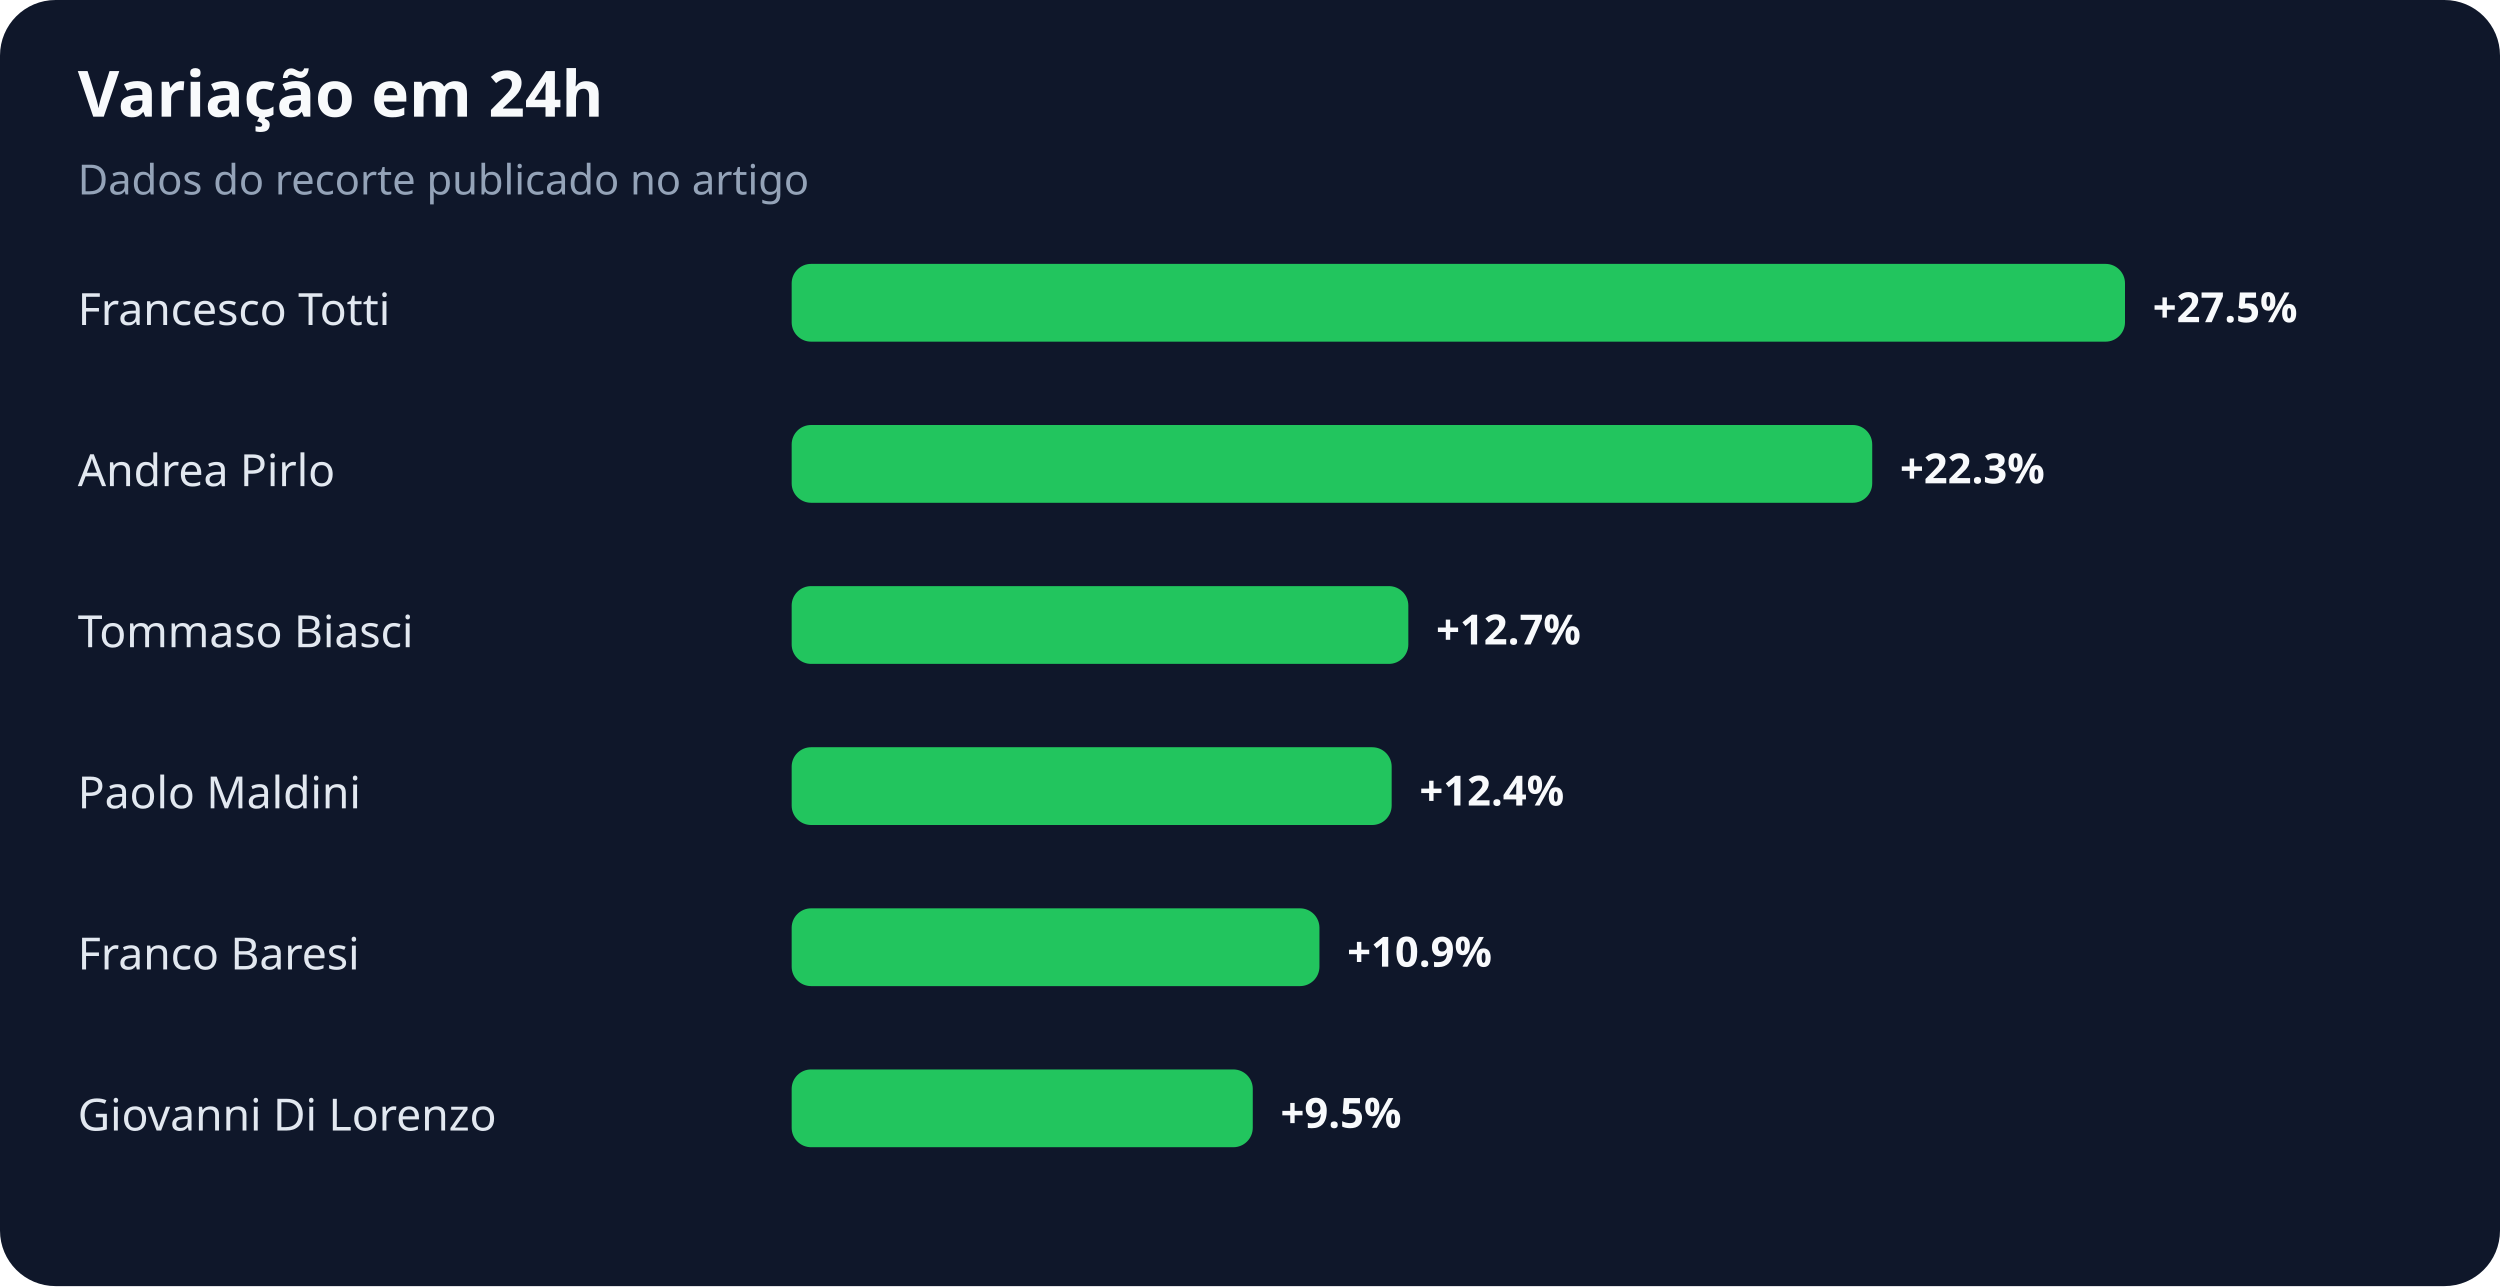
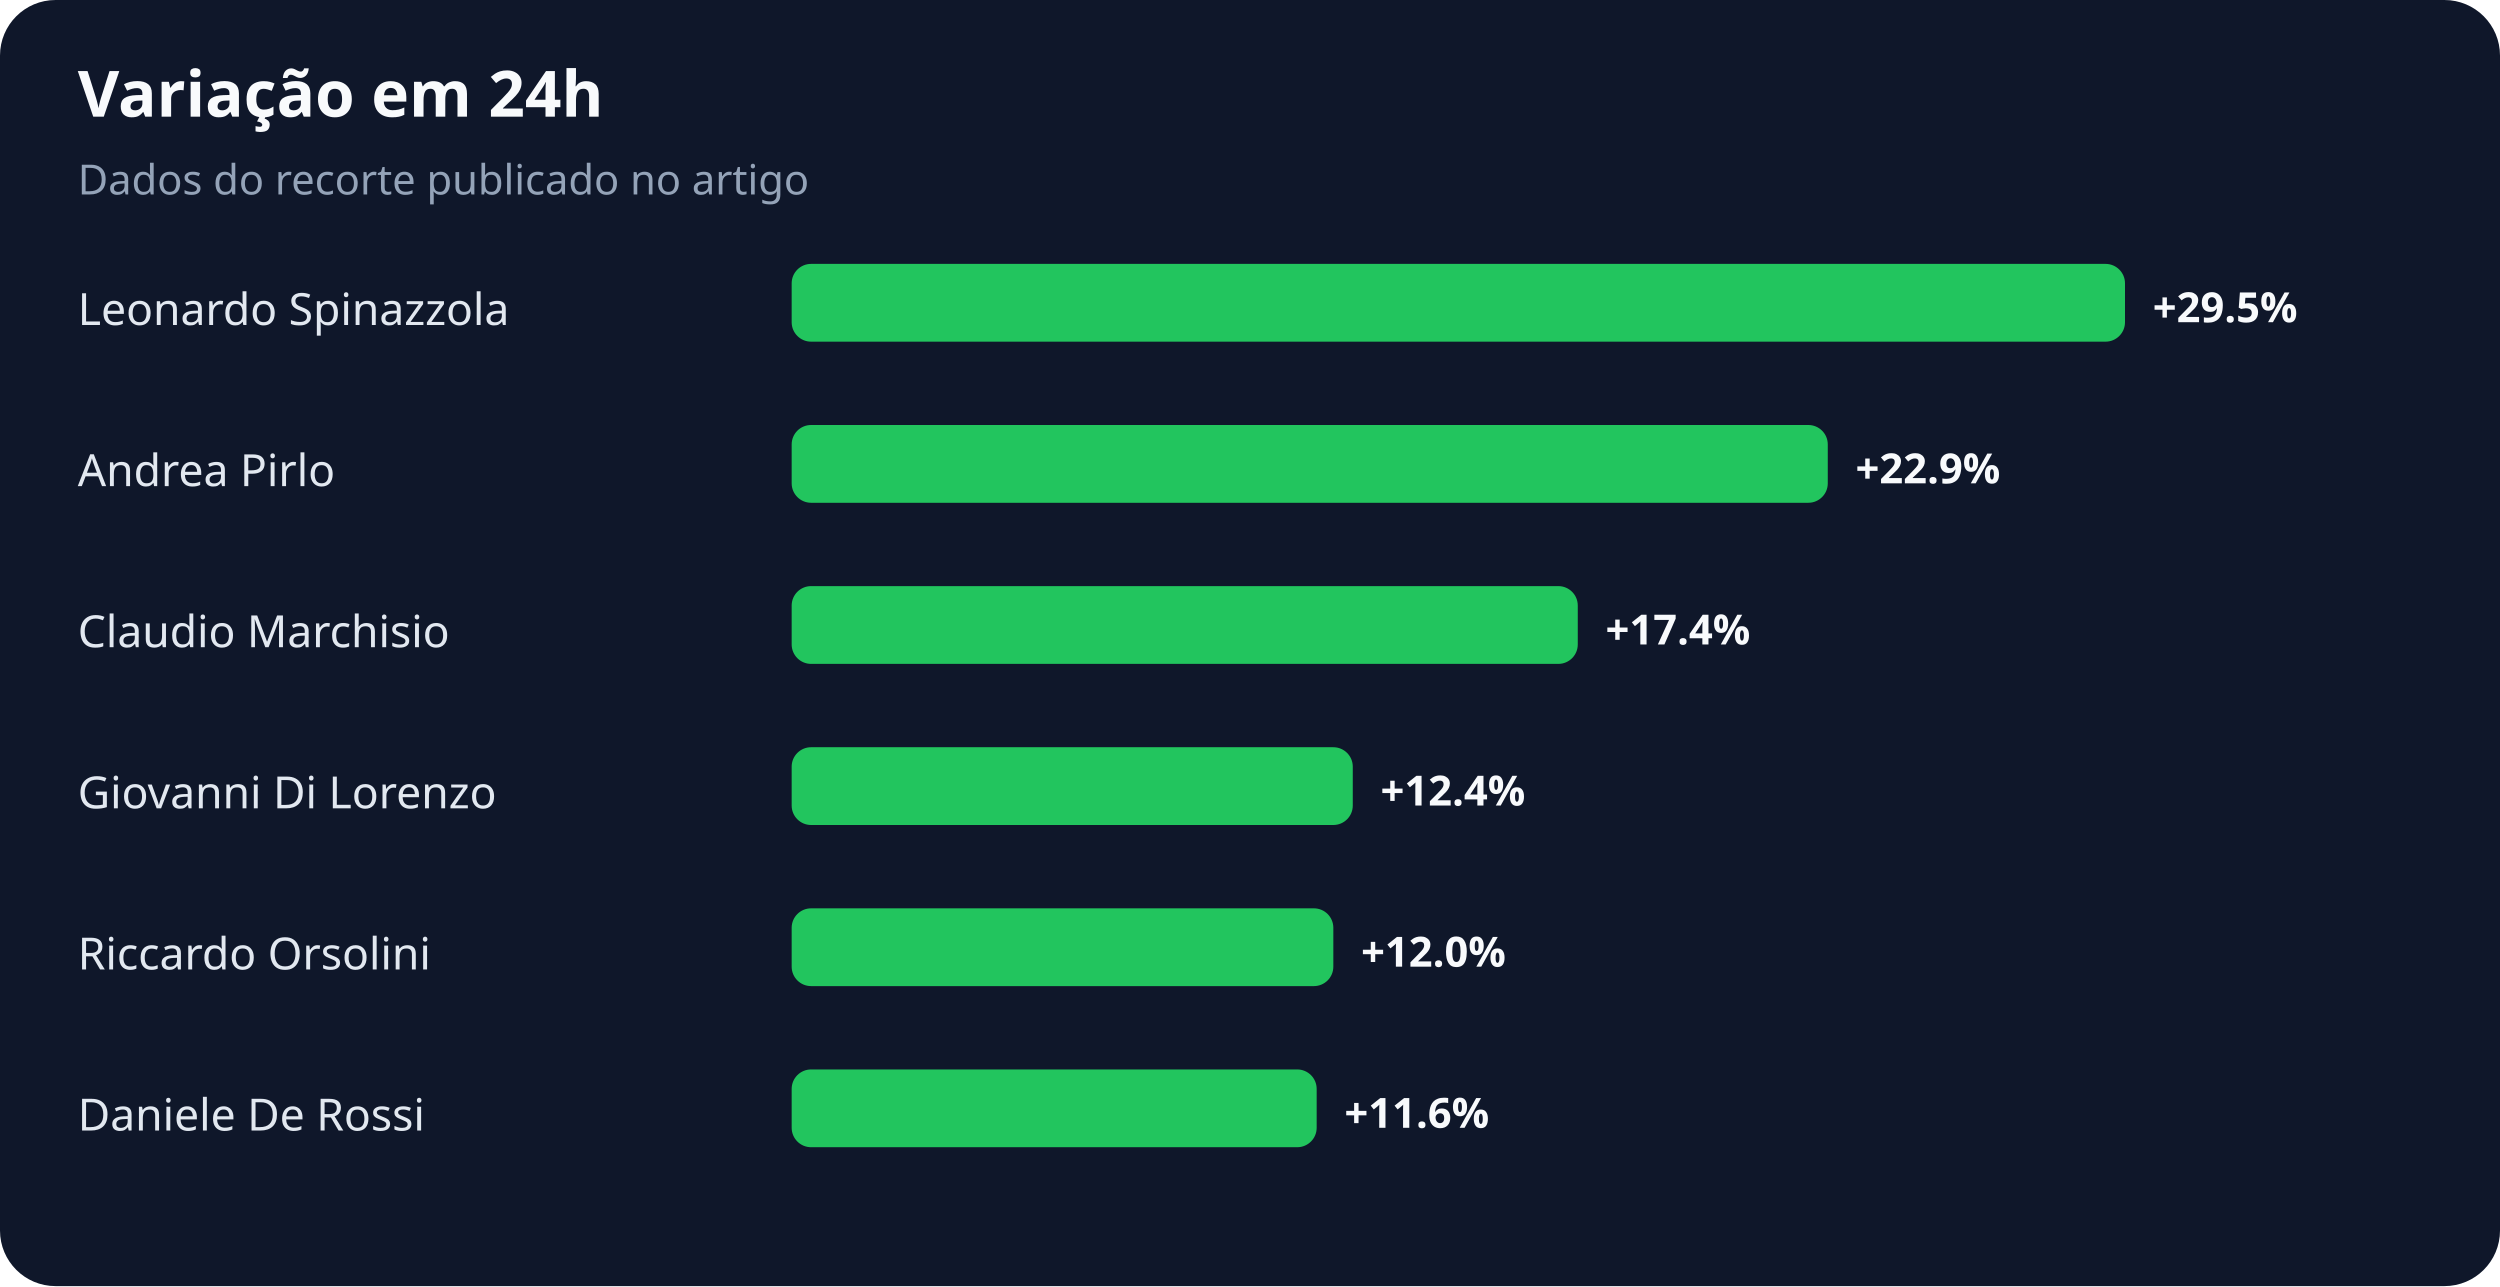
<svg xmlns="http://www.w3.org/2000/svg" width="900" height="463" viewBox="0 0 900 463" role="img" aria-labelledby="title desc">
  <rect width="100%" height="100%" rx="20" fill="#0f172a" />
  <text x="28" y="42" fill="#f8fafc" font-family="system-ui,sans-serif" font-size="23" font-weight="700">Variação em 24h</text>
  <text x="28" y="70" fill="#94a3b8" font-family="system-ui,sans-serif" font-size="15">Dados do recorte publicado no artigo</text>
-   <text x="28" y="117" fill="#e2e8f0" font-family="system-ui,sans-serif" font-size="16">Francesco Totti</text>
+   <text x="28" y="117" fill="#e2e8f0" font-family="system-ui,sans-serif" font-size="16">Leonardo Spinazzola</text>
  <rect x="285" y="95" width="480" height="28" rx="7" fill="#22c55e" />
-   <text x="775" y="116" fill="#f8fafc" font-family="system-ui,sans-serif" font-size="15" font-weight="700">+27.5%</text>
+   <text x="775" y="116" fill="#f8fafc" font-family="system-ui,sans-serif" font-size="15" font-weight="700">+29.5%</text>
  <text x="28" y="175" fill="#e2e8f0" font-family="system-ui,sans-serif" font-size="16">Andrea Pirlo</text>
-   <rect x="285" y="153" width="389" height="28" rx="7" fill="#22c55e" />
-   <text x="684" y="174" fill="#f8fafc" font-family="system-ui,sans-serif" font-size="15" font-weight="700">+22.3%</text>
-   <text x="28" y="233" fill="#e2e8f0" font-family="system-ui,sans-serif" font-size="16">Tommaso Biasci</text>
-   <rect x="285" y="211" width="222" height="28" rx="7" fill="#22c55e" />
-   <text x="517" y="232" fill="#f8fafc" font-family="system-ui,sans-serif" font-size="15" font-weight="700">+12.7%</text>
-   <text x="28" y="291" fill="#e2e8f0" font-family="system-ui,sans-serif" font-size="16">Paolo Maldini</text>
-   <rect x="285" y="269" width="216" height="28" rx="7" fill="#22c55e" />
-   <text x="511" y="290" fill="#f8fafc" font-family="system-ui,sans-serif" font-size="15" font-weight="700">+12.4%</text>
-   <text x="28" y="349" fill="#e2e8f0" font-family="system-ui,sans-serif" font-size="16">Franco Baresi</text>
-   <rect x="285" y="327" width="190" height="28" rx="7" fill="#22c55e" />
-   <text x="485" y="348" fill="#f8fafc" font-family="system-ui,sans-serif" font-size="15" font-weight="700">+10.9%</text>
-   <text x="28" y="407" fill="#e2e8f0" font-family="system-ui,sans-serif" font-size="16">Giovanni Di Lorenzo</text>
-   <rect x="285" y="385" width="166" height="28" rx="7" fill="#22c55e" />
-   <text x="461" y="406" fill="#f8fafc" font-family="system-ui,sans-serif" font-size="15" font-weight="700">+9.5%</text>
+   <rect x="285" y="153" width="373" height="28" rx="7" fill="#22c55e" />
+   <text x="668" y="174" fill="#f8fafc" font-family="system-ui,sans-serif" font-size="15" font-weight="700">+22.9%</text>
+   <text x="28" y="233" fill="#e2e8f0" font-family="system-ui,sans-serif" font-size="16">Claudio Marchisio</text>
+   <rect x="285" y="211" width="283" height="28" rx="7" fill="#22c55e" />
+   <text x="578" y="232" fill="#f8fafc" font-family="system-ui,sans-serif" font-size="15" font-weight="700">+17.4%</text>
+   <text x="28" y="291" fill="#e2e8f0" font-family="system-ui,sans-serif" font-size="16">Giovanni Di Lorenzo</text>
+   <rect x="285" y="269" width="202" height="28" rx="7" fill="#22c55e" />
+   <text x="497" y="290" fill="#f8fafc" font-family="system-ui,sans-serif" font-size="15" font-weight="700">+12.4%</text>
+   <text x="28" y="349" fill="#e2e8f0" font-family="system-ui,sans-serif" font-size="16">Riccardo Orsolini</text>
+   <rect x="285" y="327" width="195" height="28" rx="7" fill="#22c55e" />
+   <text x="490" y="348" fill="#f8fafc" font-family="system-ui,sans-serif" font-size="15" font-weight="700">+12.0%</text>
+   <text x="28" y="407" fill="#e2e8f0" font-family="system-ui,sans-serif" font-size="16">Daniele De Rossi</text>
+   <rect x="285" y="385" width="189" height="28" rx="7" fill="#22c55e" />
+   <text x="484" y="406" fill="#f8fafc" font-family="system-ui,sans-serif" font-size="15" font-weight="700">+11.6%</text>
</svg>
